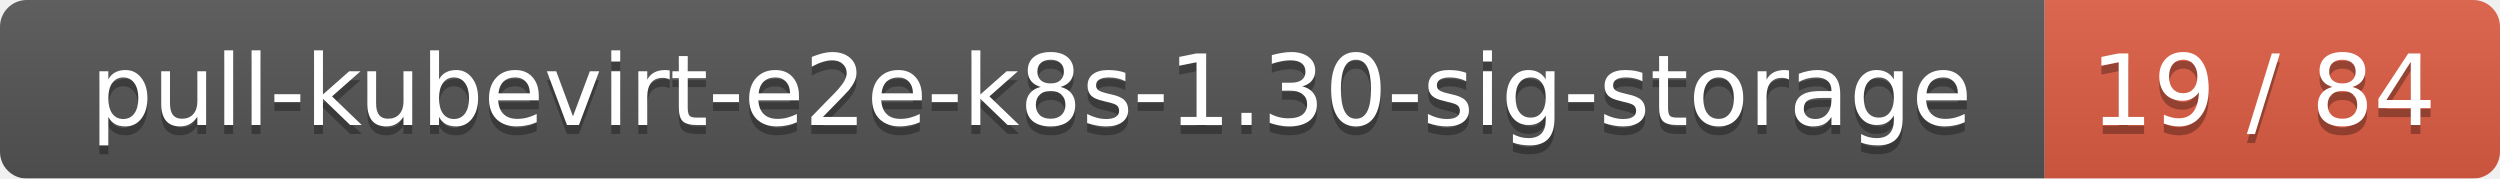
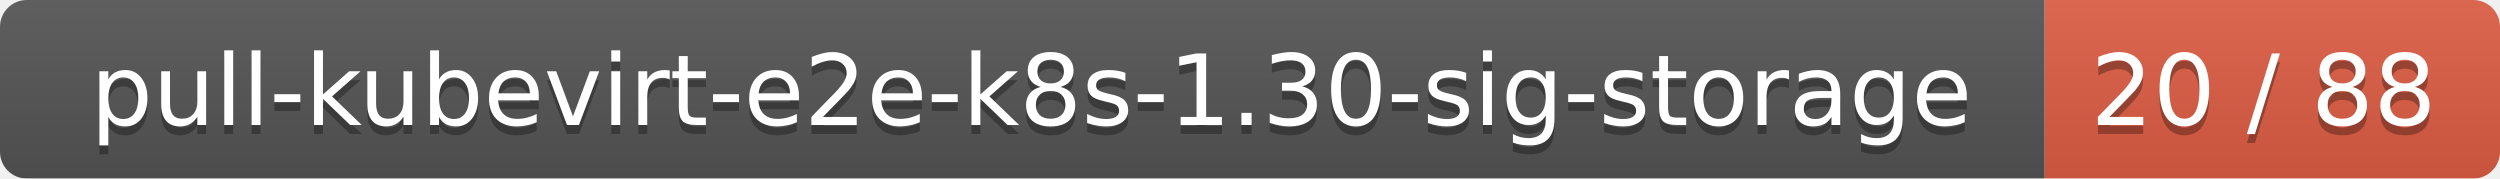
<svg xmlns="http://www.w3.org/2000/svg" width="280" height="20">
  <linearGradient id="smooth" x2="0" y2="100%">
    <stop offset="0" stop-color="#bbb" stop-opacity=".1" />
    <stop offset="1" stop-opacity=".1" />
  </linearGradient>
  <mask id="round">
    <rect width="280" height="20" rx="3" fill="#fff" />
  </mask>
  <g mask="url(#round)">
    <rect width="229" height="20" fill="#555" />
    <rect x="229" width="51" height="20" fill="#e05d44" />
    <rect width="280" height="20" fill="url(#smooth)" />
  </g>
  <g fill="#fff" text-anchor="middle" font-family="DejaVu Sans,Verdana,Geneva,sans-serif" font-size="11">
    <text x="115.5" y="15" fill="#010101" fill-opacity=".3">pull-kubevirt-e2e-k8s-1.30-sig-storage</text>
    <text x="115.5" y="14">pull-kubevirt-e2e-k8s-1.30-sig-storage</text>
-     <text x="253.5" y="15" fill="#010101" fill-opacity=".3">19 / 84</text>
-     <text x="253.5" y="14">19 / 84</text>
+     <text x="253.5" y="15" fill="#010101" fill-opacity=".3">20 / 88</text>
+     <text x="253.5" y="14">20 / 88</text>
  </g>
</svg>
